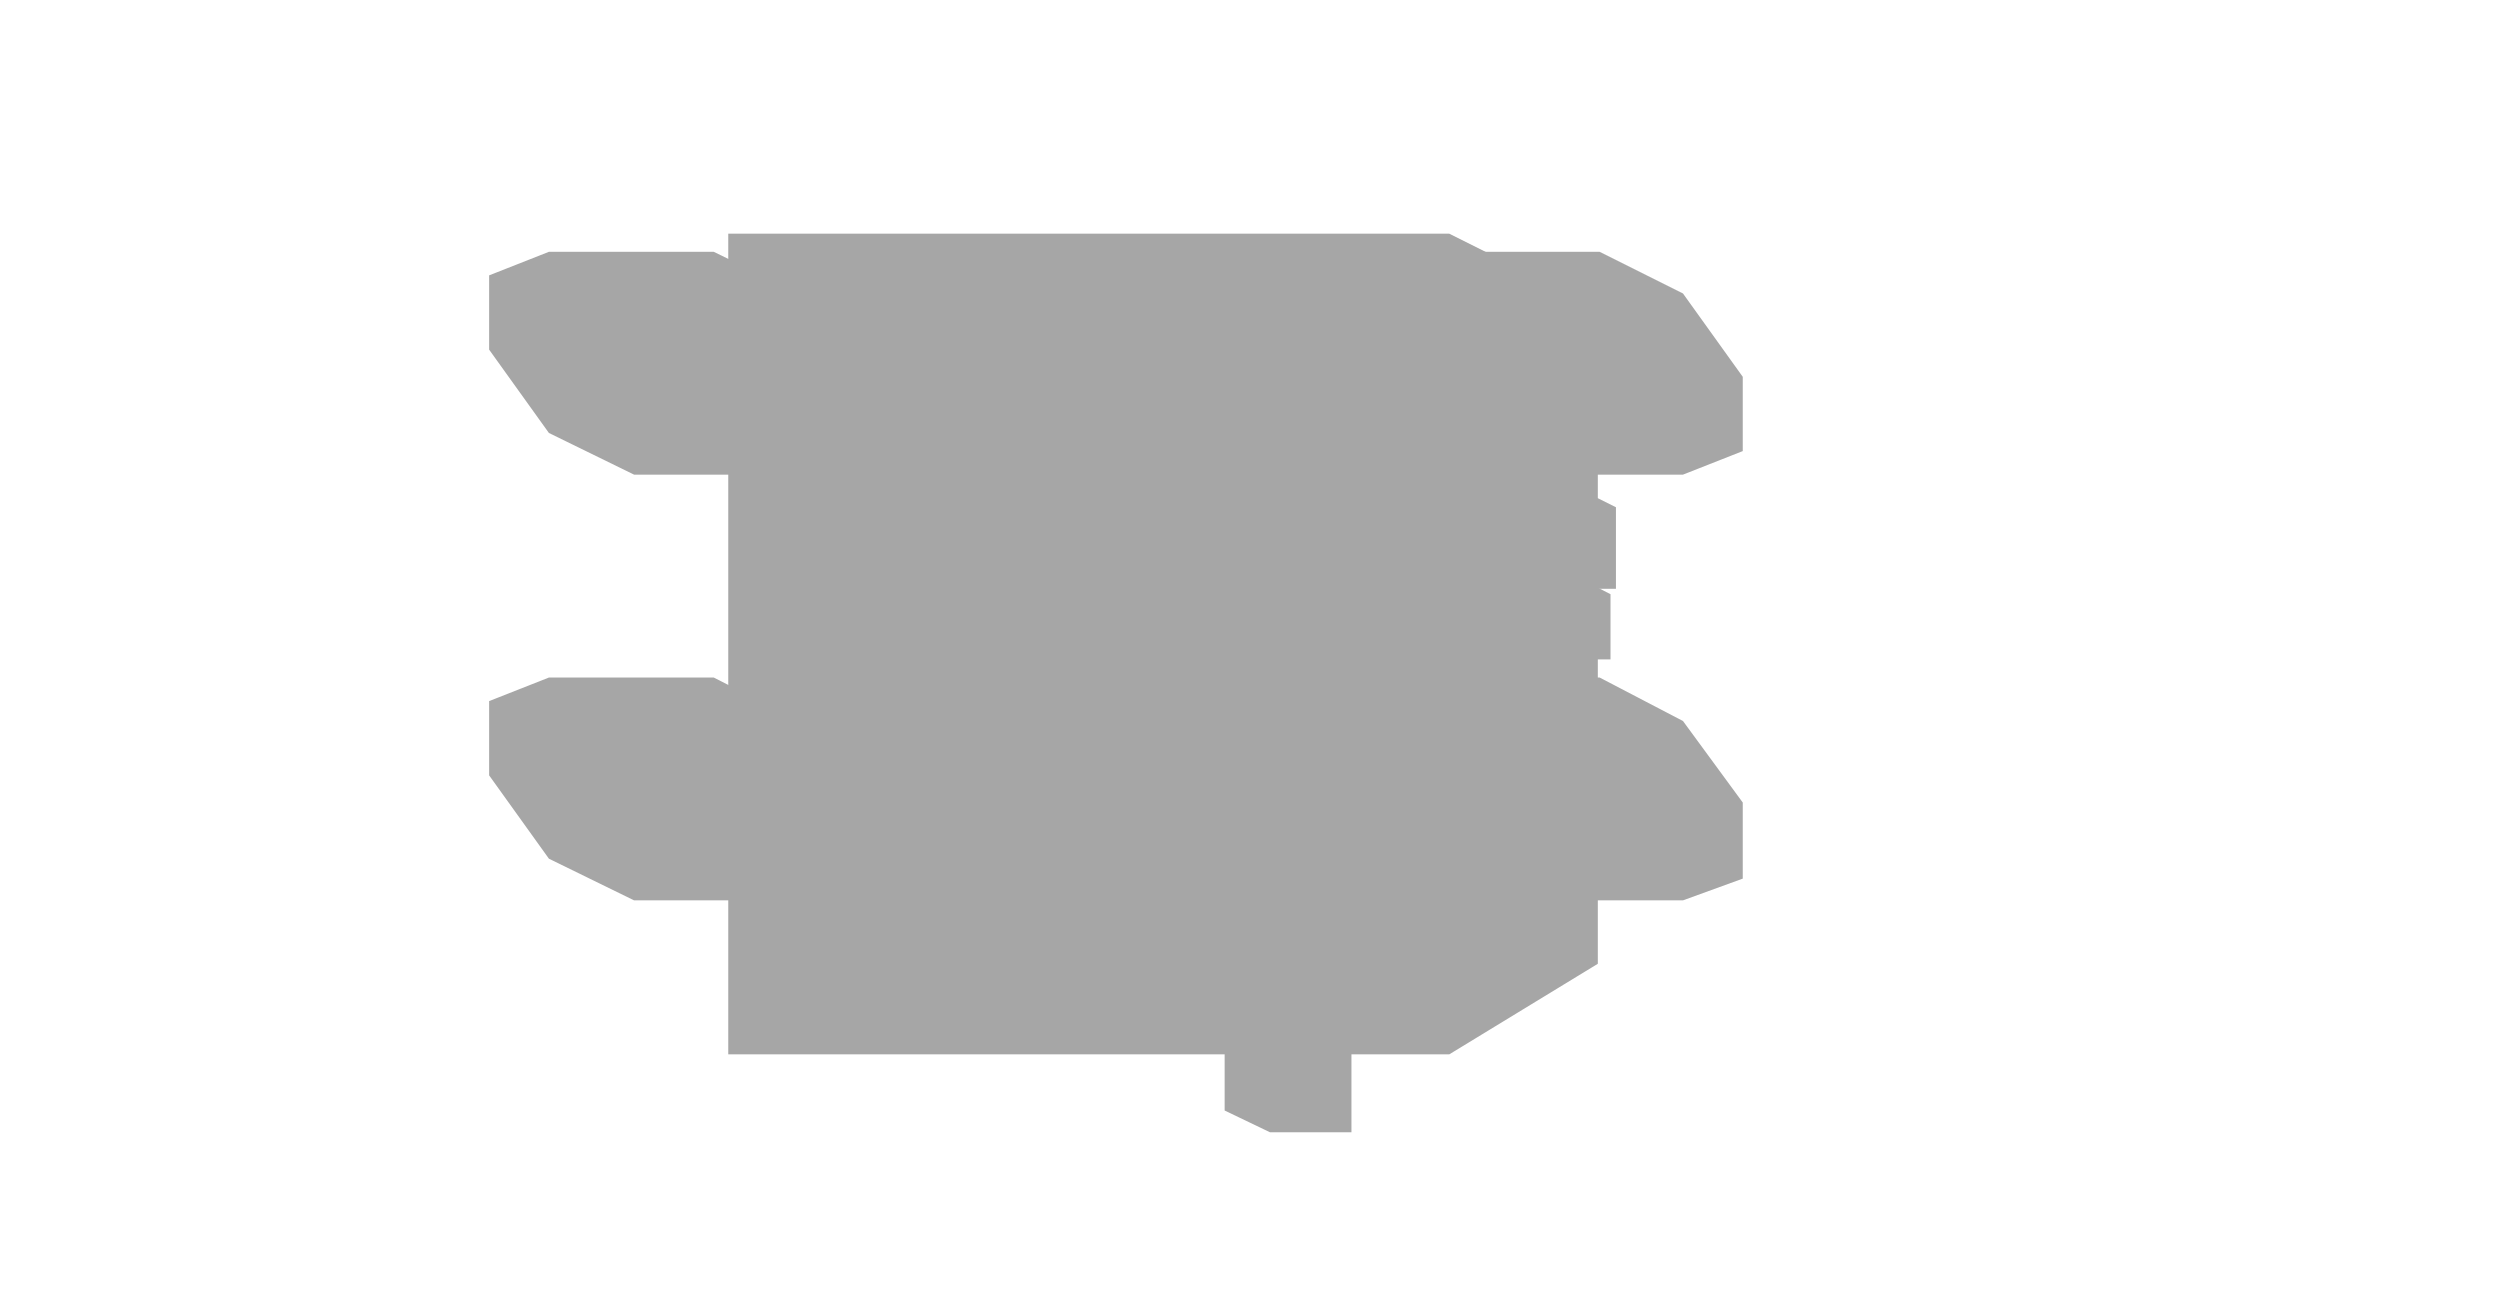
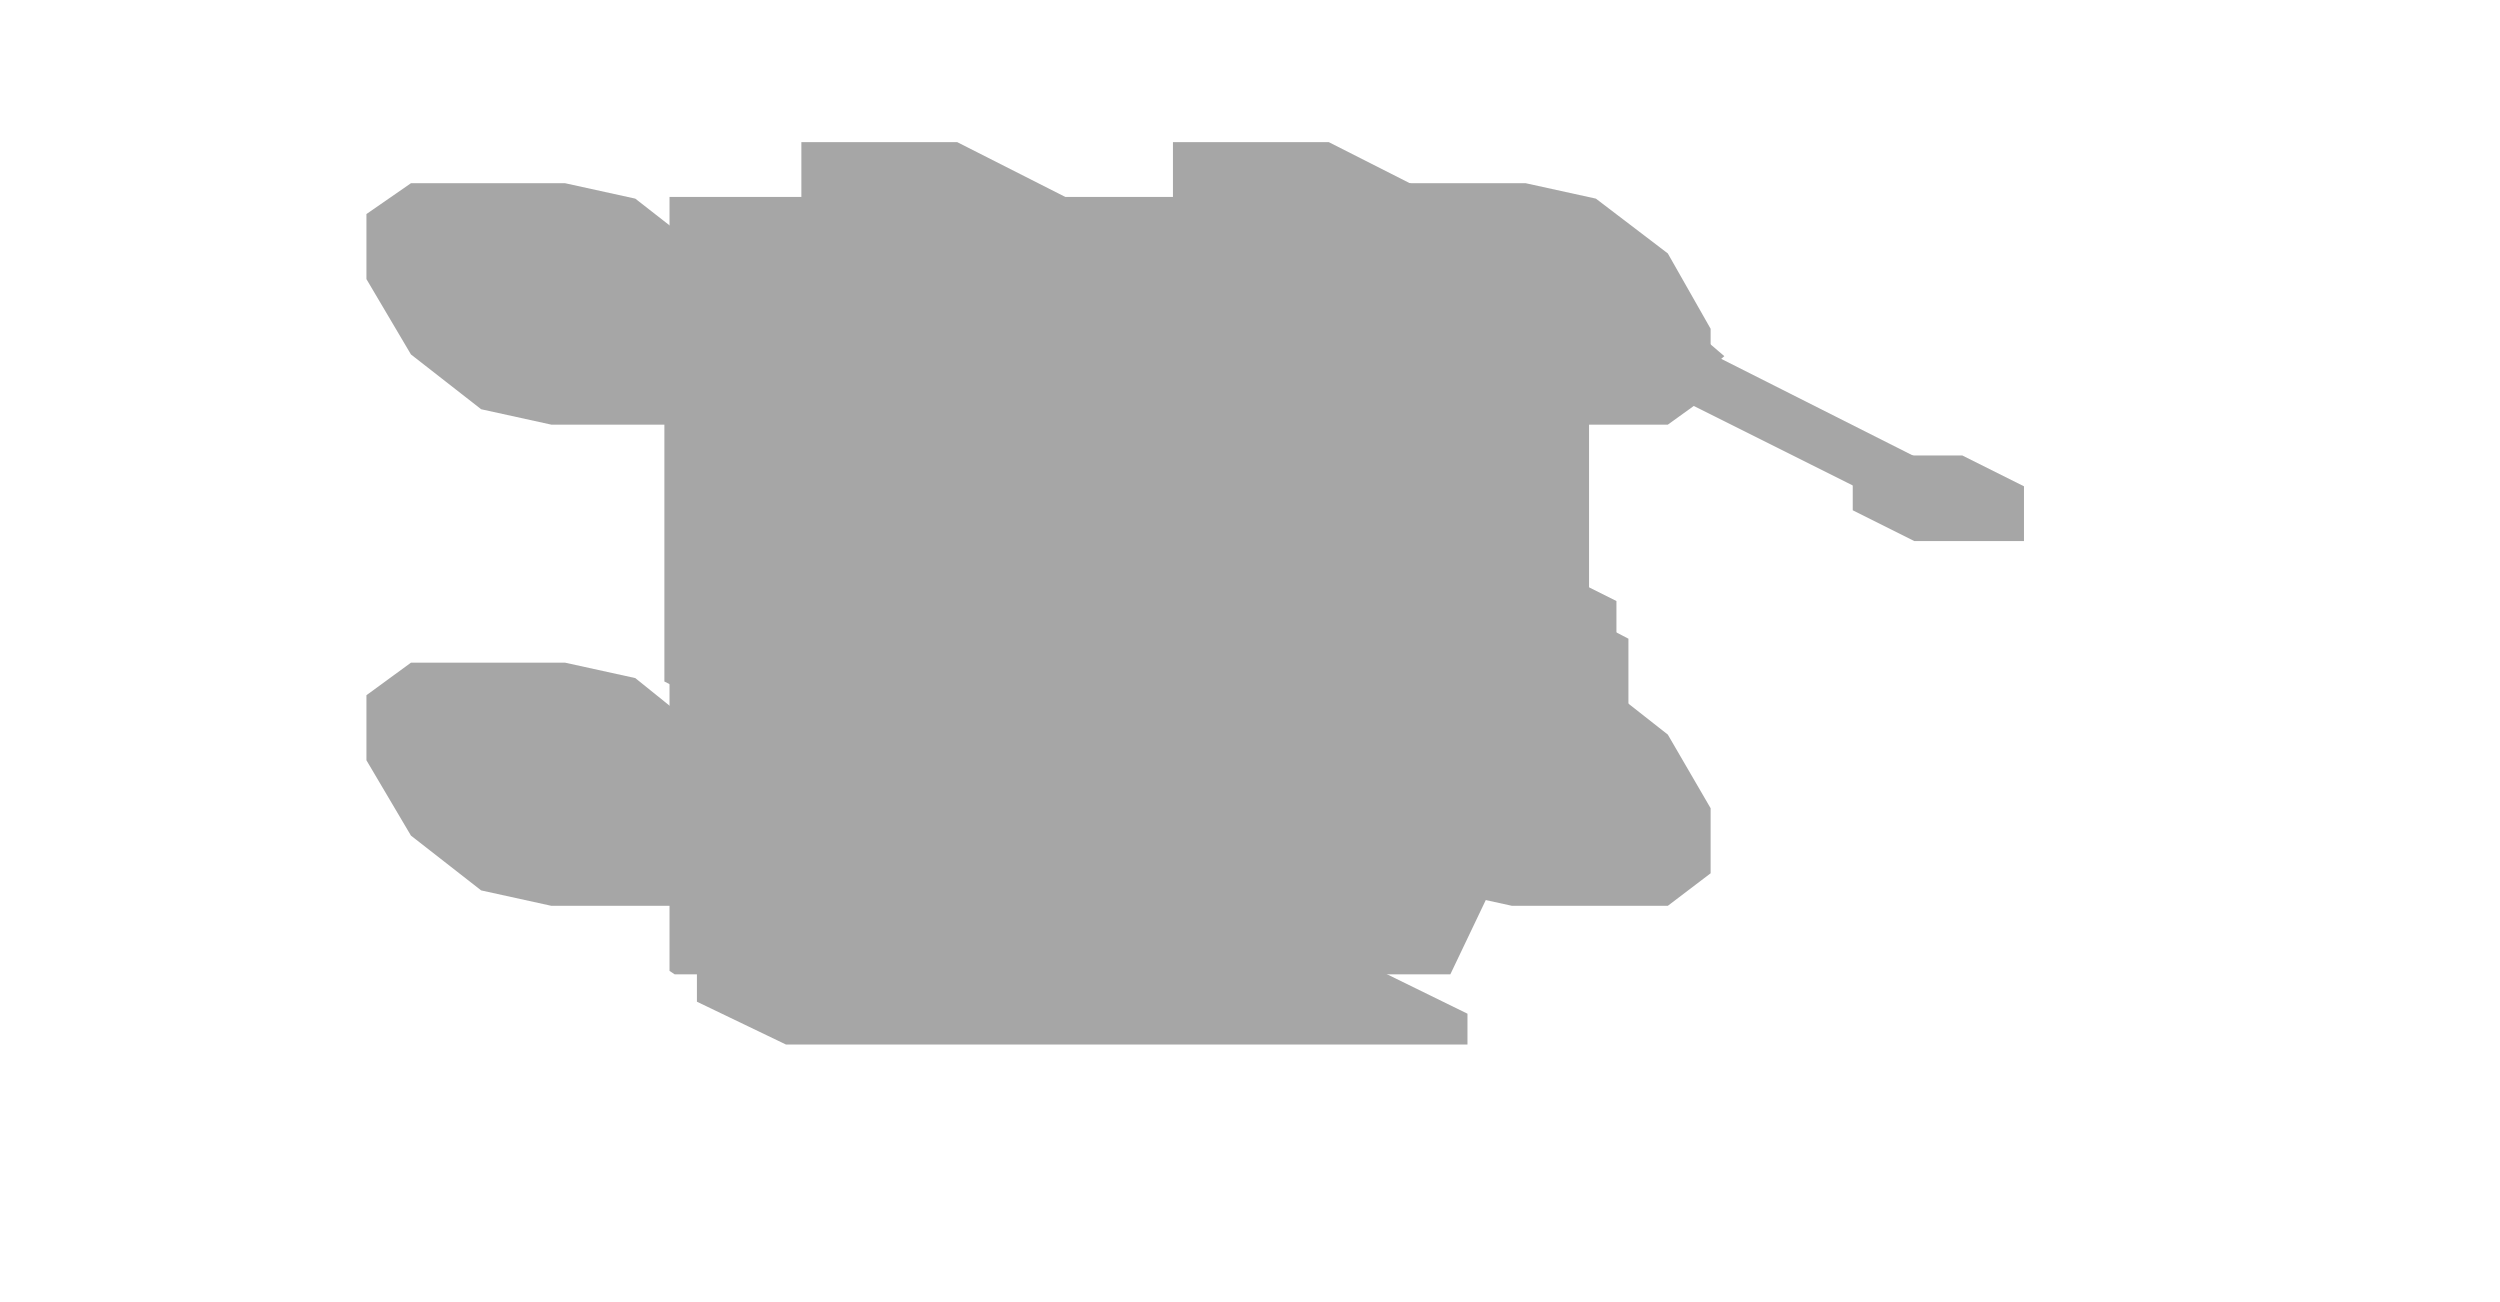
- <svg xmlns="http://www.w3.org/2000/svg" width="138" height="72" viewBox="0 0 138 72">
+ <svg xmlns="http://www.w3.org/2000/svg" width="146" height="76" viewBox="0 0 146 76">
  <g opacity="0.35">
-     <polygon points="75.9,38.7 79.2,37.4 88.3,37.4 92.9,39.8 96.2,44.3 96.2,48.5 92.9,49.7 83.9,49.7 79.2,47.4 75.9,42.8" fill="#000000" />
-     <polygon points="27,38.7 30.3,37.4 39.4,37.4 44.1,39.8 47.4,44.3 47.4,48.5 44.1,49.7 35,49.7 30.3,47.4 27,42.8" fill="#000000" />
-     <polygon points="75.9,15.2 79.2,13.9 88.3,13.9 92.9,16.2 96.2,20.8 96.2,24.9 92.9,26.2 83.9,26.2 79.2,23.9 75.9,19.3" fill="#000000" />
-     <polygon points="27,15.2 30.3,13.9 39.4,13.9 44.1,16.2 47.4,20.8 47.4,24.9 44.1,26.2 35,26.2 30.3,23.9 27,19.3" fill="#000000" />
-     <polygon points="40.2,12.9 80,12.9 88.2,17 88.2,53.2 48.4,53.2 40.2,49.1" fill="#000000" />
-     <polygon points="40.2,49.1 80,49.1 88.2,53.2 80,58.2 40.2,58.2" fill="#000000" />
-     <polygon points="48.4,27.5 88.2,27.5 89.2,28 89.2,32.5 49.4,32.5 48.4,32" fill="#000000" />
-     <polygon points="54,18.4 57.2,18.4 82.8,31.2 84.4,32.6 82.8,33.9 79.6,33.9 54,21.1 52.5,19.8" fill="#000000" />
-     <polygon points="77.6,30.7 84.8,30.7 88.9,32.8 88.9,36.4 81.7,36.4 77.6,34.4" fill="#000000" />
-     <polygon points="54.7,31.5 81.9,31.5 84.4,32.8 84.4,47.3 57.3,47.3 54.7,46" fill="#000000" />
-     <polygon points="57.3,32.8 84.4,32.8 87,34.1 87,48.6 59.8,48.6 57.3,47.3" fill="#000000" />
-     <polygon points="62.5,35.4 84.3,35.4 86.8,36.7 86.8,48.5 65.1,48.5 62.5,47.2" fill="#000000" />
-     <polygon points="67.6,46.8 72.1,46.8 74.6,48.1 74.6,62.5 70.1,62.5 67.6,61.3" fill="#000000" />
+     <polygon points="80.1,38.7 89.1,38.7 93.2,39.6 97.4,42.9 99.9,47.2 99.9,51 97.4,52.9 88.3,52.9 84.2,52 80.1,48.8 77.5,44.4 77.5,40.6" fill="#000000" />
+     <polygon points="24,38.7 33,38.7 37.1,39.6 41.2,42.9 43.8,47.2 43.8,51 41.2,52.9 32.2,52.9 28.1,52 24,48.8 21.4,44.4 21.4,40.6" fill="#000000" />
+     <polygon points="80.1,10.7 89.1,10.7 93.2,11.6 97.4,14.8 99.9,19.2 99.9,23 97.4,24.8 88.3,24.8 84.2,23.9 80.1,20.7 77.5,16.3 77.5,12.5" fill="#000000" />
+     <polygon points="24,10.7 33,10.7 37.1,11.6 41.2,14.8 43.8,19.2 43.8,23 41.2,24.8 32.2,24.8 28.1,23.9 24,20.7 21.4,16.3 21.4,12.5" fill="#000000" />
+     <polygon points="90.2,43.1 92,42.5 93.8,42.5 96.3,43.7 98.1,46.2 98.1,48.5 96.3,49.2 94.5,49.2 92,47.9 90.2,45.4" fill="#000000" />
+     <polygon points="23.2,43.1 25,42.5 26.8,42.5 29.3,43.7 31.1,46.2 31.1,48.5 29.3,49.2 27.5,49.2 25,47.9 23.2,45.4" fill="#000000" />
+     <polygon points="90.2,15.1 92,14.4 93.8,14.4 96.3,15.7 98.1,18.2 98.1,20.4 96.3,21.1 94.5,21.1 92,19.8 90.2,17.3" fill="#000000" />
+     <polygon points="23.2,15.1 25,14.4 26.8,14.4 29.3,15.7 31.1,18.2 31.1,20.4 29.3,21.1 27.5,21.1 25,19.8 23.2,17.3" fill="#000000" />
+     <polygon points="39.5,11.7 75.7,11.7 79.8,13.7 79.8,49.9 43.6,49.9 39.5,47.9" fill="#000000" />
+     <polygon points="39.1,11.5 84.3,11.5 92,15.3 92,41.6 46.7,41.6 39.1,37.7" fill="#000000" />
+     <polygon points="39.1,37.7 84.3,37.7 92,41.6 84.7,56.9 39.4,56.9 39.1,56.7" fill="#000000" />
+     <polygon points="85.8,14.5 87.7,14.5 92.8,17.1 92.8,42.4 91,42.4 85.8,39.8" fill="#000000" />
+     <polygon points="38.8,14.5 40.6,14.5 45.7,17.1 45.7,42.4 43.9,42.4 38.8,39.8" fill="#000000" />
+     <polygon points="40.7,56.7 80.6,56.7 85.7,59.2 85.7,61 45.9,61 40.7,58.5" fill="#000000" />
+     <polygon points="51.3,33.4 87.5,33.4 90,34.7 90,48.3 53.8,48.3 51.3,47" fill="#000000" />
+     <polygon points="52,33.8 91.8,33.8 94.4,35.1 94.4,50.5 54.6,50.5 52,49.2" fill="#000000" />
+     <polygon points="56.4,36 92.6,36 95.1,37.3 95.1,50.8 58.9,50.8 56.4,49.6" fill="#000000" />
+     <polygon points="54.9,47 83.8,47 90.5,50.3 90.5,51.2 61.5,51.2 54.9,47.9" fill="#000000" />
+     <polygon points="62.6,41.6 91.5,41.6 93.1,42.3 93.1,44.6 64.1,44.6 62.6,43.8" fill="#000000" />
+     <polygon points="68.5,8.3 77.6,8.3 84.7,11.9 84.7,15.1 75.7,15.1 68.5,11.5" fill="#000000" />
+     <polygon points="46.8,8.3 55.9,8.3 63,11.9 63,15.1 54,15.1 46.8,11.5" fill="#000000" />
+     <polygon points="87.1,15.5 89.7,15.5 112.7,27.1 114,28.2 112.7,29.3 110.1,29.3 87.1,17.8 85.8,16.7" fill="#000000" />
+     <polygon points="92.4,17.9 96.6,17.9 98.6,19 100.7,20.8 98.6,22.6 94.5,22.6 92.4,21.6 90.3,19.7" fill="#000000" />
+     <polygon points="108.2,26.6 114.6,26.6 118.2,28.4 118.2,31.6 111.8,31.6 108.2,29.8" fill="#000000" />
+     <polygon points="63,15.8 75.7,15.8 86.8,21.3 86.8,27.7 77.8,32.2 65,32.2 54,26.6 54,20.3" fill="#000000" />
+     <polygon points="64.3,15.9 78.5,15.9 90.4,21.8 90.4,28.9 80.3,34 66.1,34 54.2,28 54.2,20.9" fill="#000000" />
+     <polygon points="60.5,18.6 85.9,18.6 91,21.2 91,34.7 65.6,34.7 60.5,32.2" fill="#000000" />
+     <polygon points="72.8,32.8 76.2,32.8 79.9,33.5 81.8,34.4 81.8,40.8 80.8,41.4 77.4,41.4 73.7,40.8 71.8,39.8 71.8,33.5" fill="#000000" />
+     <polygon points="73.5,39.9 75.2,39.5 78.5,39.9 80.1,40.7 80.1,56.1 78.4,56.5 75.1,56.1 73.5,55.3" fill="#000000" />
  </g>
</svg>
